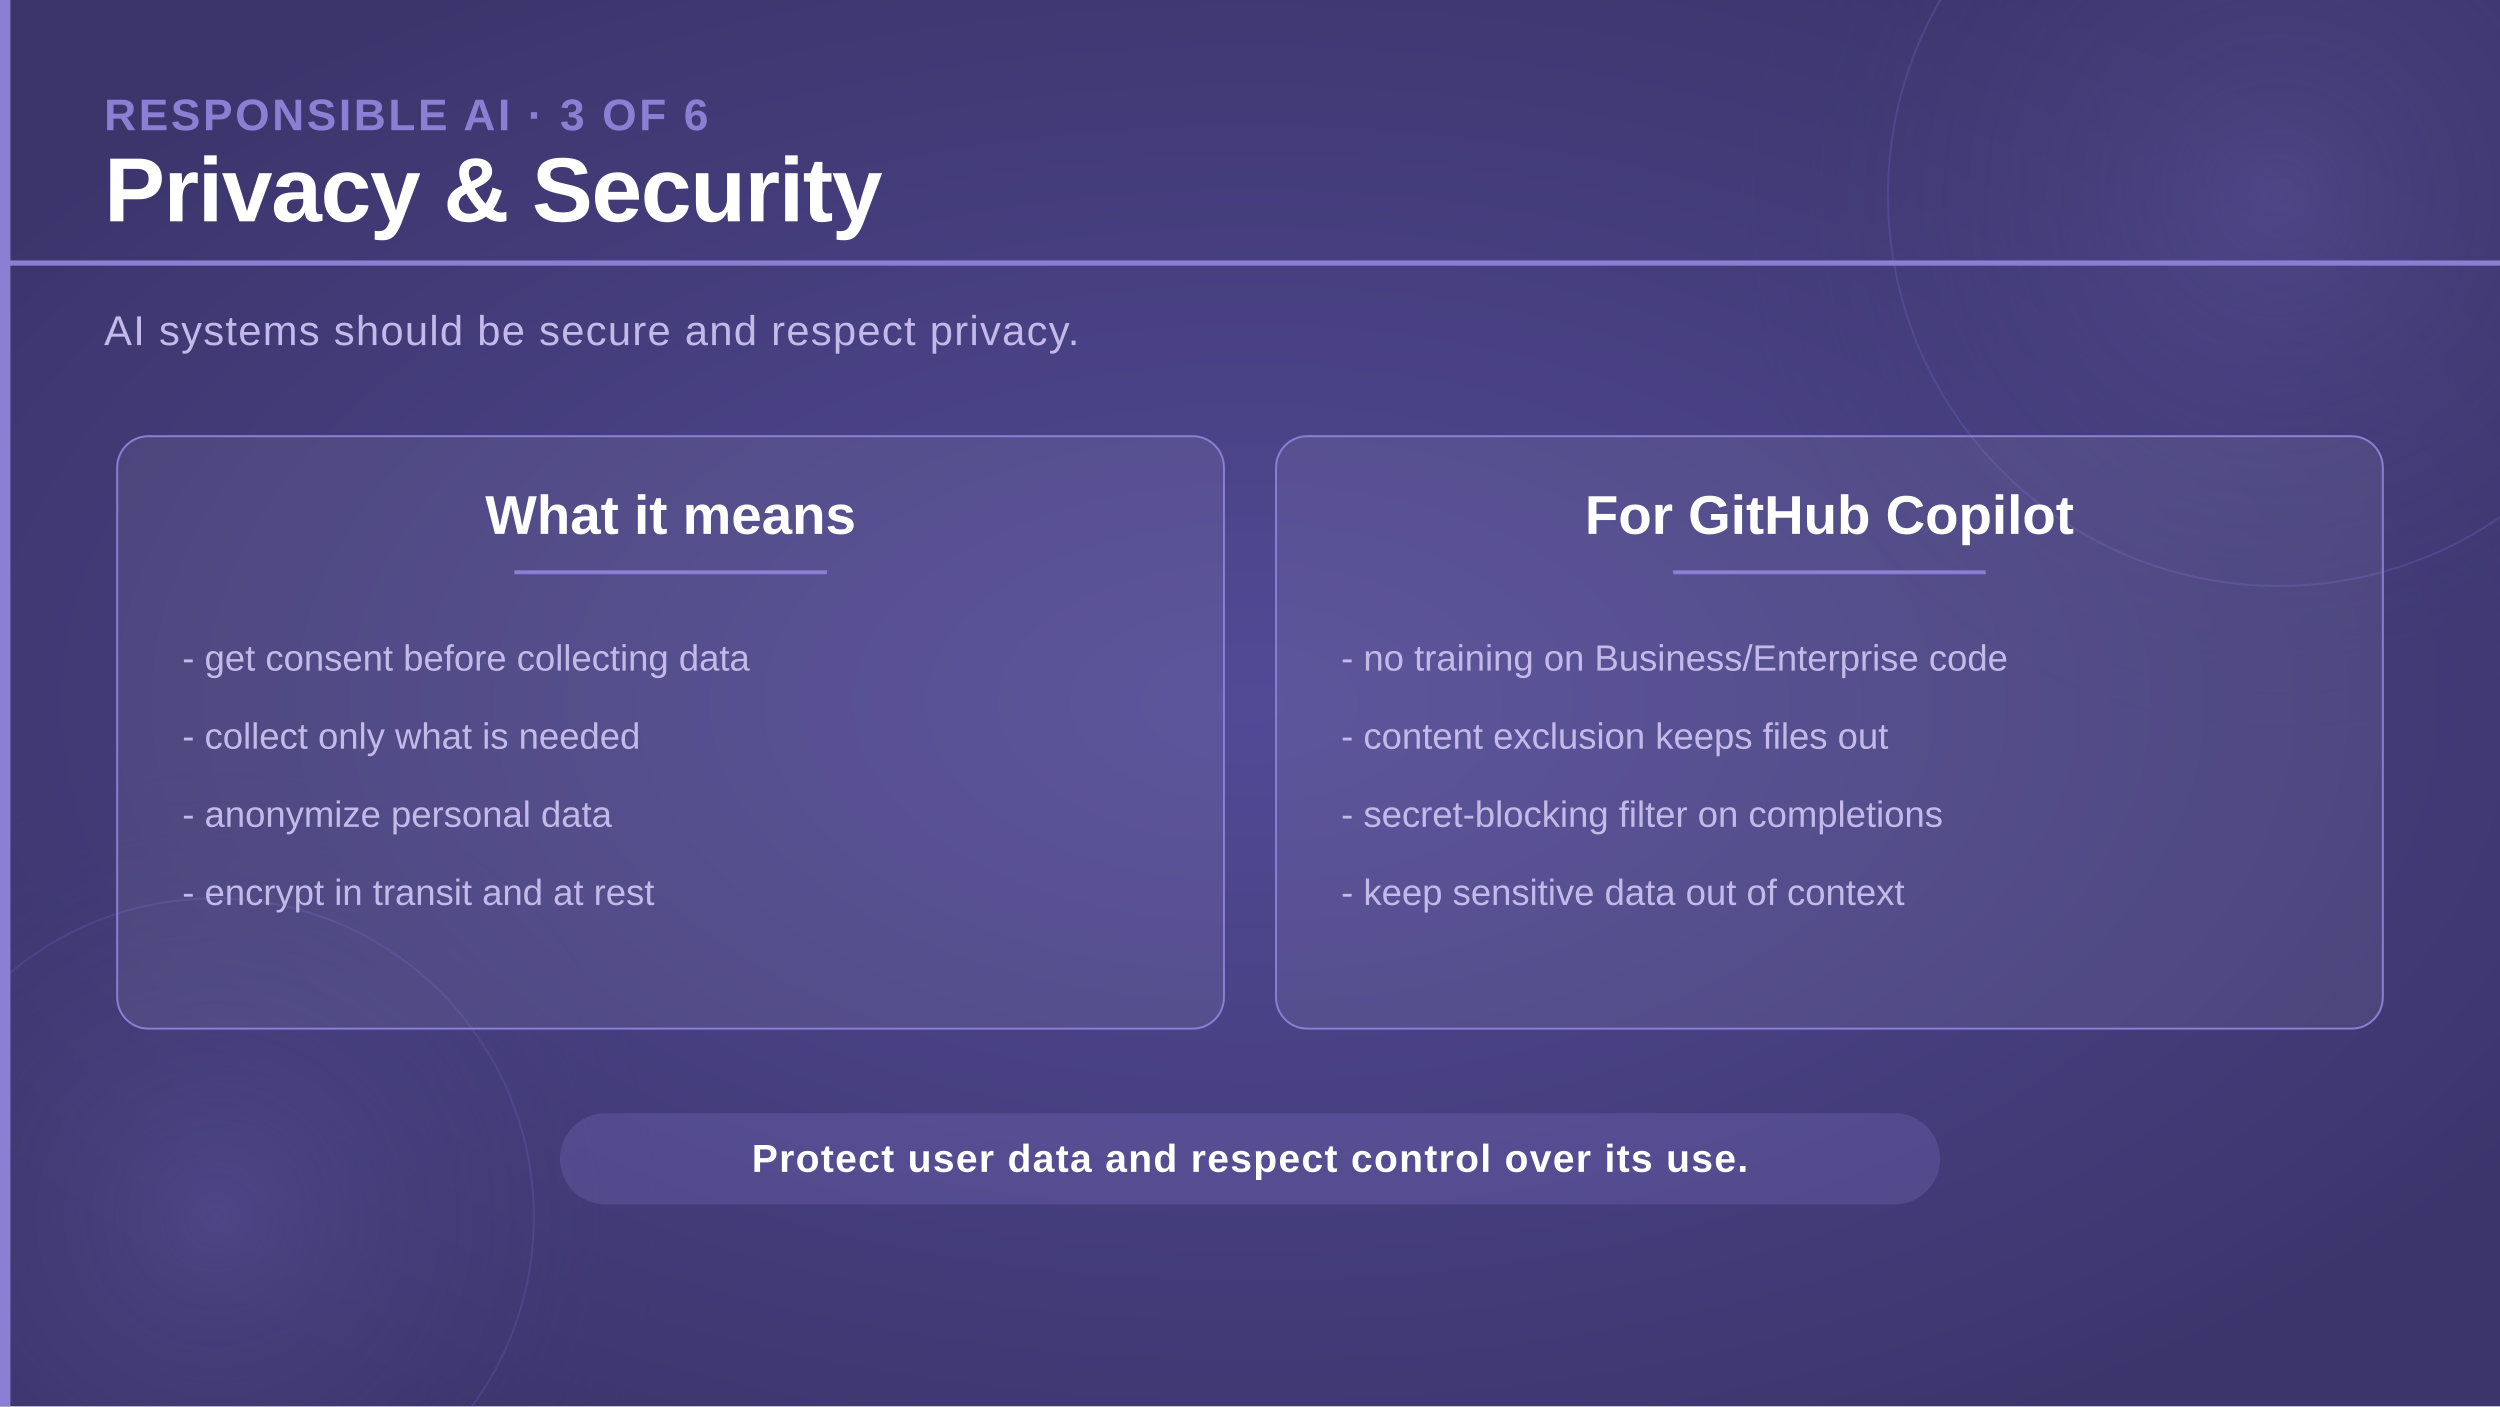
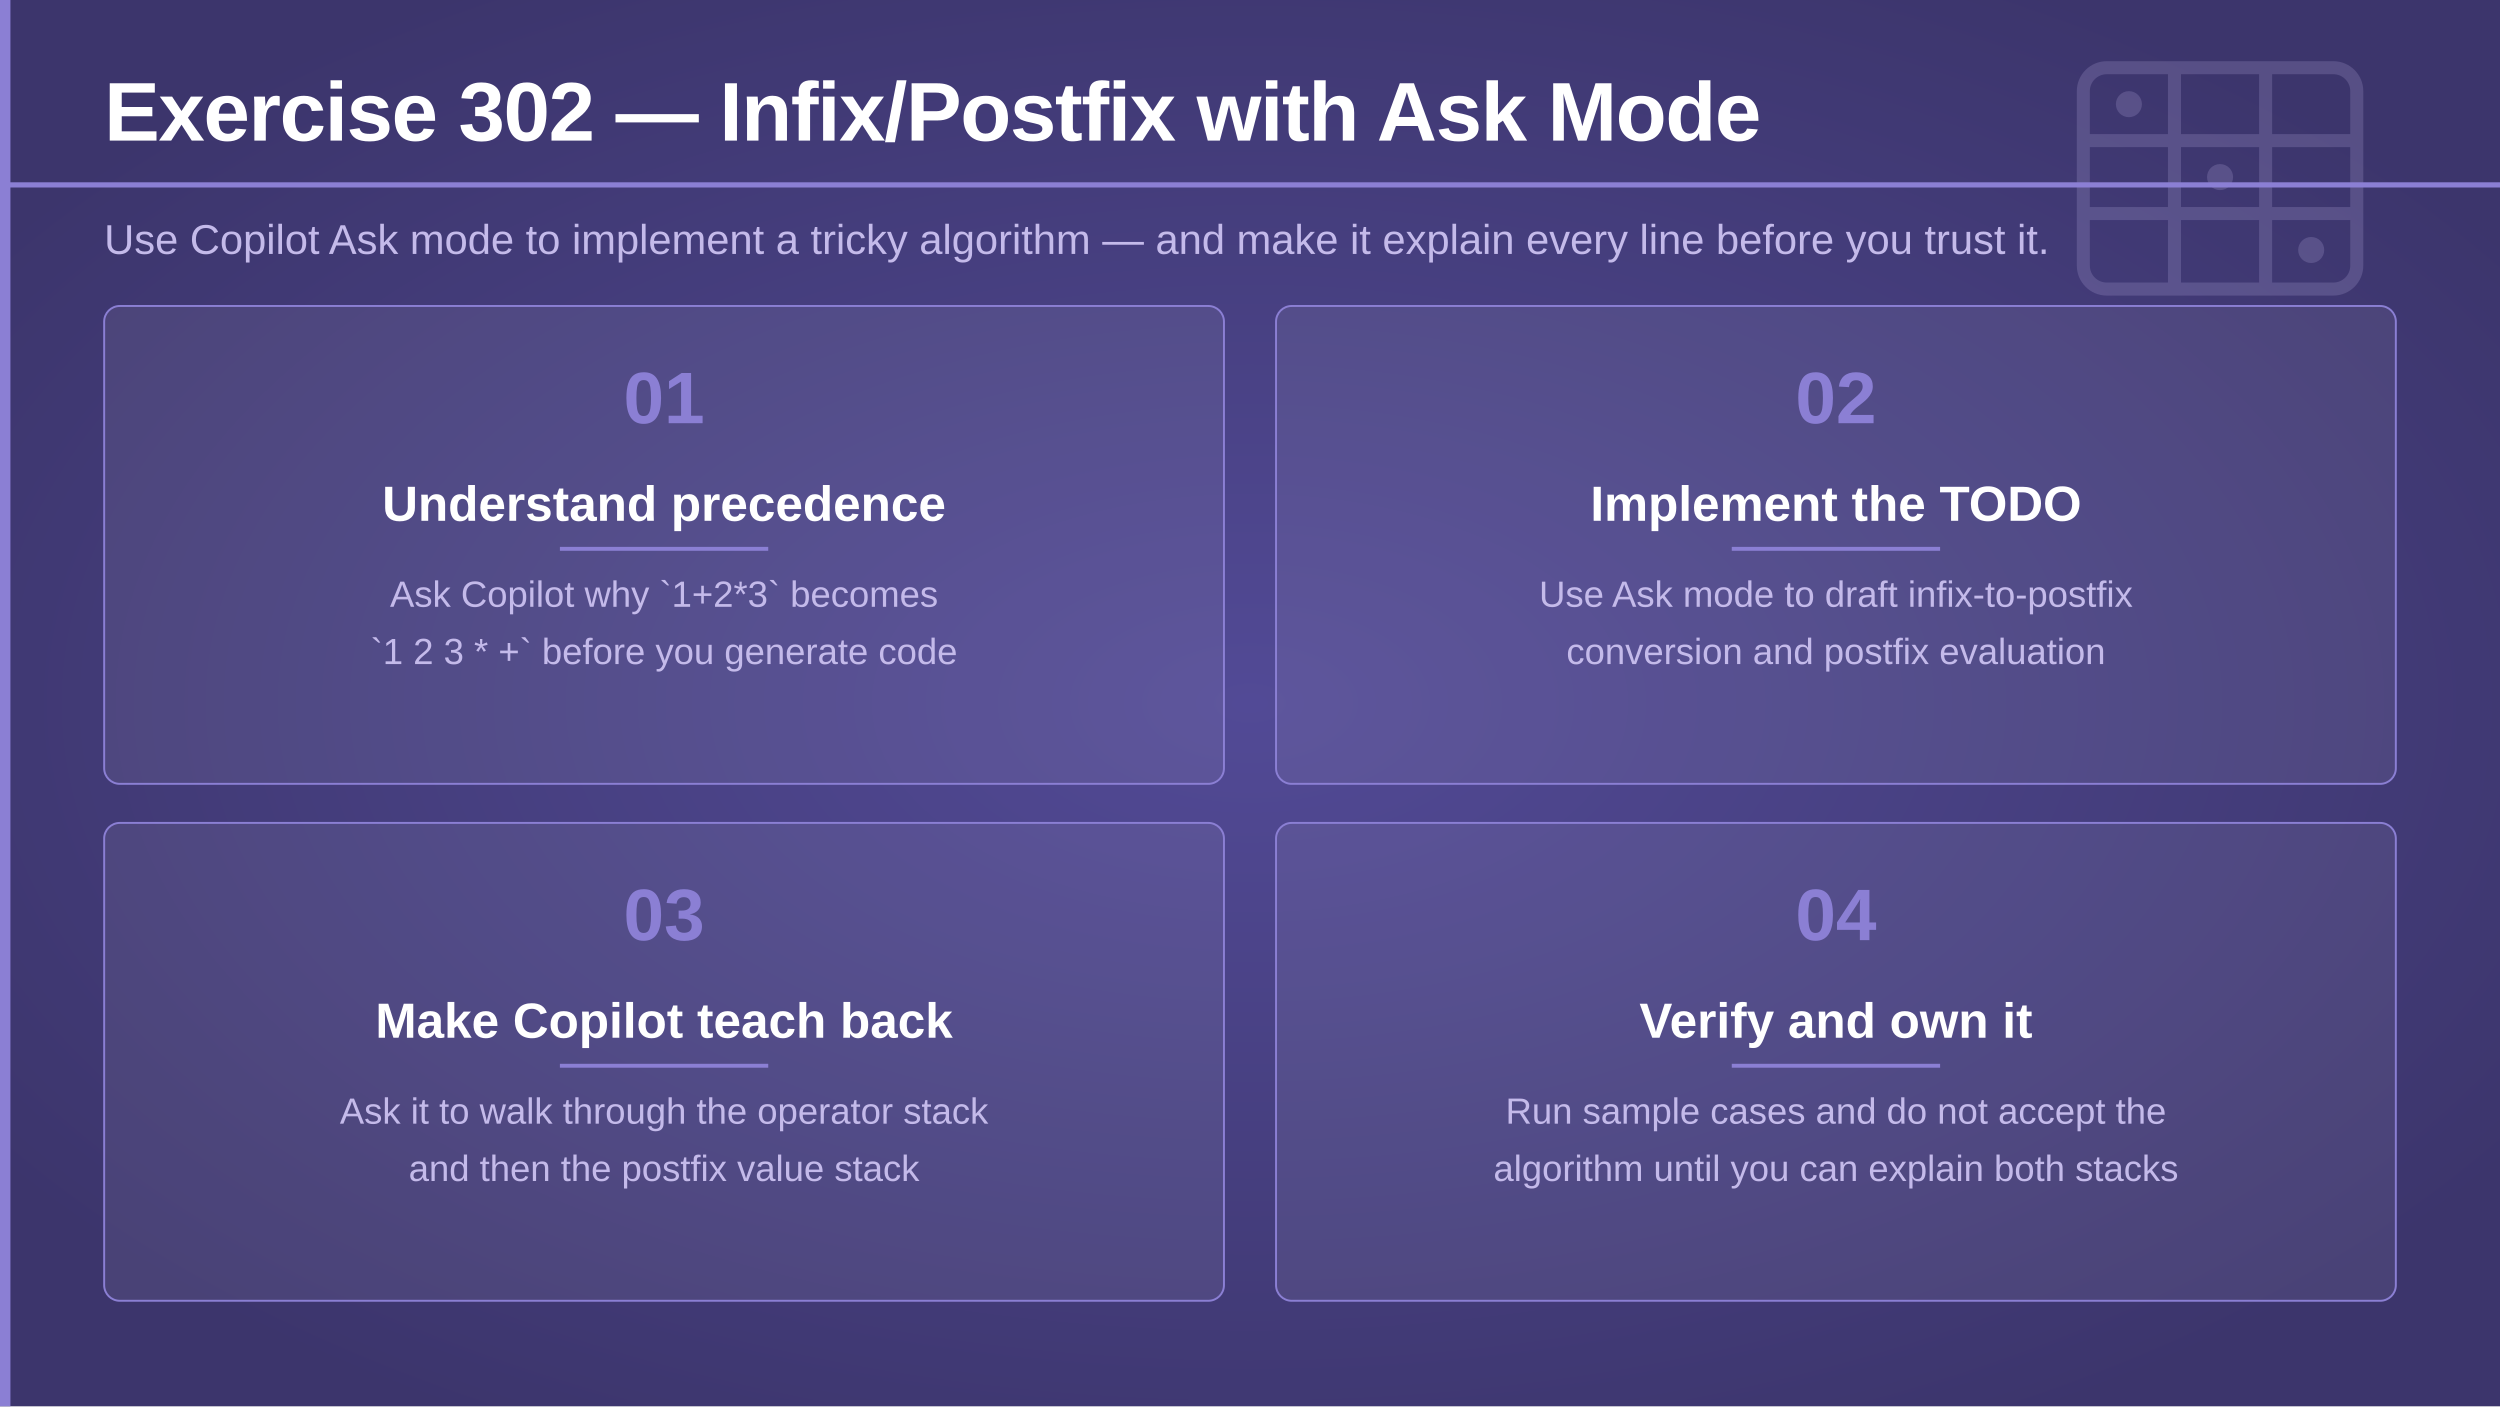
<svg xmlns="http://www.w3.org/2000/svg" viewBox="0 0 1920 1080" width="1920" height="1080">
  <defs>
    <radialGradient id="bgGlow" cx="50%" cy="50%" r="60%">
      <stop offset="0%" stop-color="#524a96" stop-opacity="1" />
      <stop offset="100%" stop-color="#3c356c" stop-opacity="1" />
    </radialGradient>
-     <radialGradient id="circleGlow" cx="50%" cy="50%" r="50%">
-       <stop offset="0%" stop-color="#7c70c8" stop-opacity="0.25" />
-       <stop offset="100%" stop-color="#3c356c" stop-opacity="0" />
-     </radialGradient>
  </defs>
  <rect width="1920" height="1080" fill="url(#bgGlow)" />
-   <circle cx="1750" cy="150" r="420" fill="url(#circleGlow)" />
-   <circle cx="1750" cy="150" r="300" fill="none" stroke="#6a5fb8" stroke-width="1.5" opacity="0.35" />
-   <circle cx="165" cy="935" r="350" fill="url(#circleGlow)" />
-   <circle cx="165" cy="935" r="245" fill="none" stroke="#6a5fb8" stroke-width="1.5" opacity="0.3" />
  <rect x="0" y="0" width="8" height="1080" fill="#8b7fd4" />
-   <text x="80" y="100" font-family="'Segoe UI', 'Helvetica Neue', Arial, sans-serif" font-size="34" font-weight="700" fill="#8b7fd4" letter-spacing="2">RESPONSIBLE AI · 3 OF 6</text>
-   <text x="80" y="170" font-family="'Segoe UI', 'Helvetica Neue', Arial, sans-serif" font-size="70" font-weight="700" fill="#ffffff" letter-spacing="-1">Privacy &amp; Security</text>
-   <rect x="0" y="200" width="1920" height="4" fill="#8b7fd4" />
-   <text x="80" y="265" font-family="'Segoe UI', 'Helvetica Neue', Arial, sans-serif" font-size="32" font-weight="300" fill="#c4baea" letter-spacing="1">
-     AI systems should be secure and respect privacy.
+   <g transform="translate(1600 52)" opacity="0.2">
+     <rect x="0" y="0" width="210" height="170" rx="18" fill="none" stroke="#c4baea" stroke-width="10" />
+     <line x1="70" y1="0" x2="70" y2="170" stroke="#c4baea" stroke-width="10" />
+     <line x1="140" y1="0" x2="140" y2="170" stroke="#c4baea" stroke-width="10" />
+     <line x1="0" y1="56" x2="210" y2="56" stroke="#c4baea" stroke-width="10" />
+     <line x1="0" y1="112" x2="210" y2="112" stroke="#c4baea" stroke-width="10" />
+     <circle cx="35" cy="28" r="10" fill="#c4baea" />
+     <circle cx="105" cy="84" r="10" fill="#c4baea" />
+     <circle cx="175" cy="140" r="10" fill="#c4baea" />
+   </g>
+   <text x="80" y="108" font-family="'Segoe UI', 'Helvetica Neue', Arial, sans-serif" font-size="64" font-weight="700" fill="#ffffff" letter-spacing="-1">Exercise 302 — Infix/Postfix with Ask Mode</text>
+   <rect x="0" y="140" width="1920" height="4" fill="#8b7fd4" />
+   <text x="80" y="195" font-family="'Segoe UI', 'Helvetica Neue', Arial, sans-serif" font-size="32" font-weight="300" fill="#c4baea">
+     Use Copilot Ask mode to implement a tricky algorithm — and make it explain every line before you trust it.
  </text>
-   <rect x="90" y="335" width="850" height="455" rx="24" fill="#ffffff" fill-opacity="0.07" stroke="#8b7fd4" stroke-width="1.5" />
-   <text x="515" y="410" text-anchor="middle" font-family="'Segoe UI', 'Helvetica Neue', Arial, sans-serif" font-size="42" font-weight="700" fill="#ffffff">What it means</text>
-   <rect x="395" y="438" width="240" height="3" fill="#8b7fd4" />
-   <text x="140" y="515" font-family="'Segoe UI', 'Helvetica Neue', Arial, sans-serif" font-size="28" font-weight="300" fill="#c4baea">- get consent before collecting data</text>
-   <text x="140" y="575" font-family="'Segoe UI', 'Helvetica Neue', Arial, sans-serif" font-size="28" font-weight="300" fill="#c4baea">- collect only what is needed</text>
-   <text x="140" y="635" font-family="'Segoe UI', 'Helvetica Neue', Arial, sans-serif" font-size="28" font-weight="300" fill="#c4baea">- anonymize personal data</text>
-   <text x="140" y="695" font-family="'Segoe UI', 'Helvetica Neue', Arial, sans-serif" font-size="28" font-weight="300" fill="#c4baea">- encrypt in transit and at rest</text>
-   <rect x="980" y="335" width="850" height="455" rx="24" fill="#ffffff" fill-opacity="0.07" stroke="#8b7fd4" stroke-width="1.5" />
-   <text x="1405" y="410" text-anchor="middle" font-family="'Segoe UI', 'Helvetica Neue', Arial, sans-serif" font-size="42" font-weight="700" fill="#ffffff">For GitHub Copilot</text>
-   <rect x="1285" y="438" width="240" height="3" fill="#8b7fd4" />
-   <text x="1030" y="515" font-family="'Segoe UI', 'Helvetica Neue', Arial, sans-serif" font-size="28" font-weight="300" fill="#c4baea">- no training on Business/Enterprise code</text>
-   <text x="1030" y="575" font-family="'Segoe UI', 'Helvetica Neue', Arial, sans-serif" font-size="28" font-weight="300" fill="#c4baea">- content exclusion keeps files out</text>
-   <text x="1030" y="635" font-family="'Segoe UI', 'Helvetica Neue', Arial, sans-serif" font-size="28" font-weight="300" fill="#c4baea">- secret-blocking filter on completions</text>
-   <text x="1030" y="695" font-family="'Segoe UI', 'Helvetica Neue', Arial, sans-serif" font-size="28" font-weight="300" fill="#c4baea">- keep sensitive data out of context</text>
-   <rect x="430" y="855" width="1060" height="70" rx="35" fill="#8b7fd4" opacity="0.22" />
-   <text x="960" y="900" text-anchor="middle" font-family="'Segoe UI', 'Helvetica Neue', Arial, sans-serif" font-size="30" font-weight="600" fill="#ffffff" letter-spacing="1">Protect user data and respect control over its use.</text>
+   <rect x="80" y="235" width="860" height="367" rx="12" fill="#ffffff" fill-opacity="0.07" stroke="#8b7fd4" stroke-width="1.5" />
+   <text x="510" y="325" text-anchor="middle" font-family="'Segoe UI', 'Helvetica Neue', Arial, sans-serif" font-size="56" font-weight="700" fill="#8b7fd4">01</text>
+   <text x="510" y="400" text-anchor="middle" font-family="'Segoe UI', 'Helvetica Neue', Arial, sans-serif" font-size="38" font-weight="600" fill="#ffffff">Understand precedence</text>
+   <rect x="430" y="420" width="160" height="3" fill="#8b7fd4" />
+   <text x="510" y="466" text-anchor="middle" font-family="'Segoe UI', 'Helvetica Neue', Arial, sans-serif" font-size="28" font-weight="300" fill="#c4baea">Ask Copilot why `1+2*3` becomes</text>
+   <text x="510" y="510" text-anchor="middle" font-family="'Segoe UI', 'Helvetica Neue', Arial, sans-serif" font-size="28" font-weight="300" fill="#c4baea">`1 2 3 * +` before you generate code</text>
+   <rect x="980" y="235" width="860" height="367" rx="12" fill="#ffffff" fill-opacity="0.07" stroke="#8b7fd4" stroke-width="1.5" />
+   <text x="1410" y="325" text-anchor="middle" font-family="'Segoe UI', 'Helvetica Neue', Arial, sans-serif" font-size="56" font-weight="700" fill="#8b7fd4">02</text>
+   <text x="1410" y="400" text-anchor="middle" font-family="'Segoe UI', 'Helvetica Neue', Arial, sans-serif" font-size="38" font-weight="600" fill="#ffffff">Implement the TODO</text>
+   <rect x="1330" y="420" width="160" height="3" fill="#8b7fd4" />
+   <text x="1410" y="466" text-anchor="middle" font-family="'Segoe UI', 'Helvetica Neue', Arial, sans-serif" font-size="28" font-weight="300" fill="#c4baea">Use Ask mode to draft infix-to-postfix</text>
+   <text x="1410" y="510" text-anchor="middle" font-family="'Segoe UI', 'Helvetica Neue', Arial, sans-serif" font-size="28" font-weight="300" fill="#c4baea">conversion and postfix evaluation</text>
+   <rect x="80" y="632" width="860" height="367" rx="12" fill="#ffffff" fill-opacity="0.07" stroke="#8b7fd4" stroke-width="1.5" />
+   <text x="510" y="722" text-anchor="middle" font-family="'Segoe UI', 'Helvetica Neue', Arial, sans-serif" font-size="56" font-weight="700" fill="#8b7fd4">03</text>
+   <text x="510" y="797" text-anchor="middle" font-family="'Segoe UI', 'Helvetica Neue', Arial, sans-serif" font-size="38" font-weight="600" fill="#ffffff">Make Copilot teach back</text>
+   <rect x="430" y="817" width="160" height="3" fill="#8b7fd4" />
+   <text x="510" y="863" text-anchor="middle" font-family="'Segoe UI', 'Helvetica Neue', Arial, sans-serif" font-size="28" font-weight="300" fill="#c4baea">Ask it to walk through the operator stack</text>
+   <text x="510" y="907" text-anchor="middle" font-family="'Segoe UI', 'Helvetica Neue', Arial, sans-serif" font-size="28" font-weight="300" fill="#c4baea">and then the postfix value stack</text>
+   <rect x="980" y="632" width="860" height="367" rx="12" fill="#ffffff" fill-opacity="0.07" stroke="#8b7fd4" stroke-width="1.5" />
+   <text x="1410" y="722" text-anchor="middle" font-family="'Segoe UI', 'Helvetica Neue', Arial, sans-serif" font-size="56" font-weight="700" fill="#8b7fd4">04</text>
+   <text x="1410" y="797" text-anchor="middle" font-family="'Segoe UI', 'Helvetica Neue', Arial, sans-serif" font-size="38" font-weight="600" fill="#ffffff">Verify and own it</text>
+   <rect x="1330" y="817" width="160" height="3" fill="#8b7fd4" />
+   <text x="1410" y="863" text-anchor="middle" font-family="'Segoe UI', 'Helvetica Neue', Arial, sans-serif" font-size="28" font-weight="300" fill="#c4baea">Run sample cases and do not accept the</text>
+   <text x="1410" y="907" text-anchor="middle" font-family="'Segoe UI', 'Helvetica Neue', Arial, sans-serif" font-size="28" font-weight="300" fill="#c4baea">algorithm until you can explain both stacks</text>
</svg>
